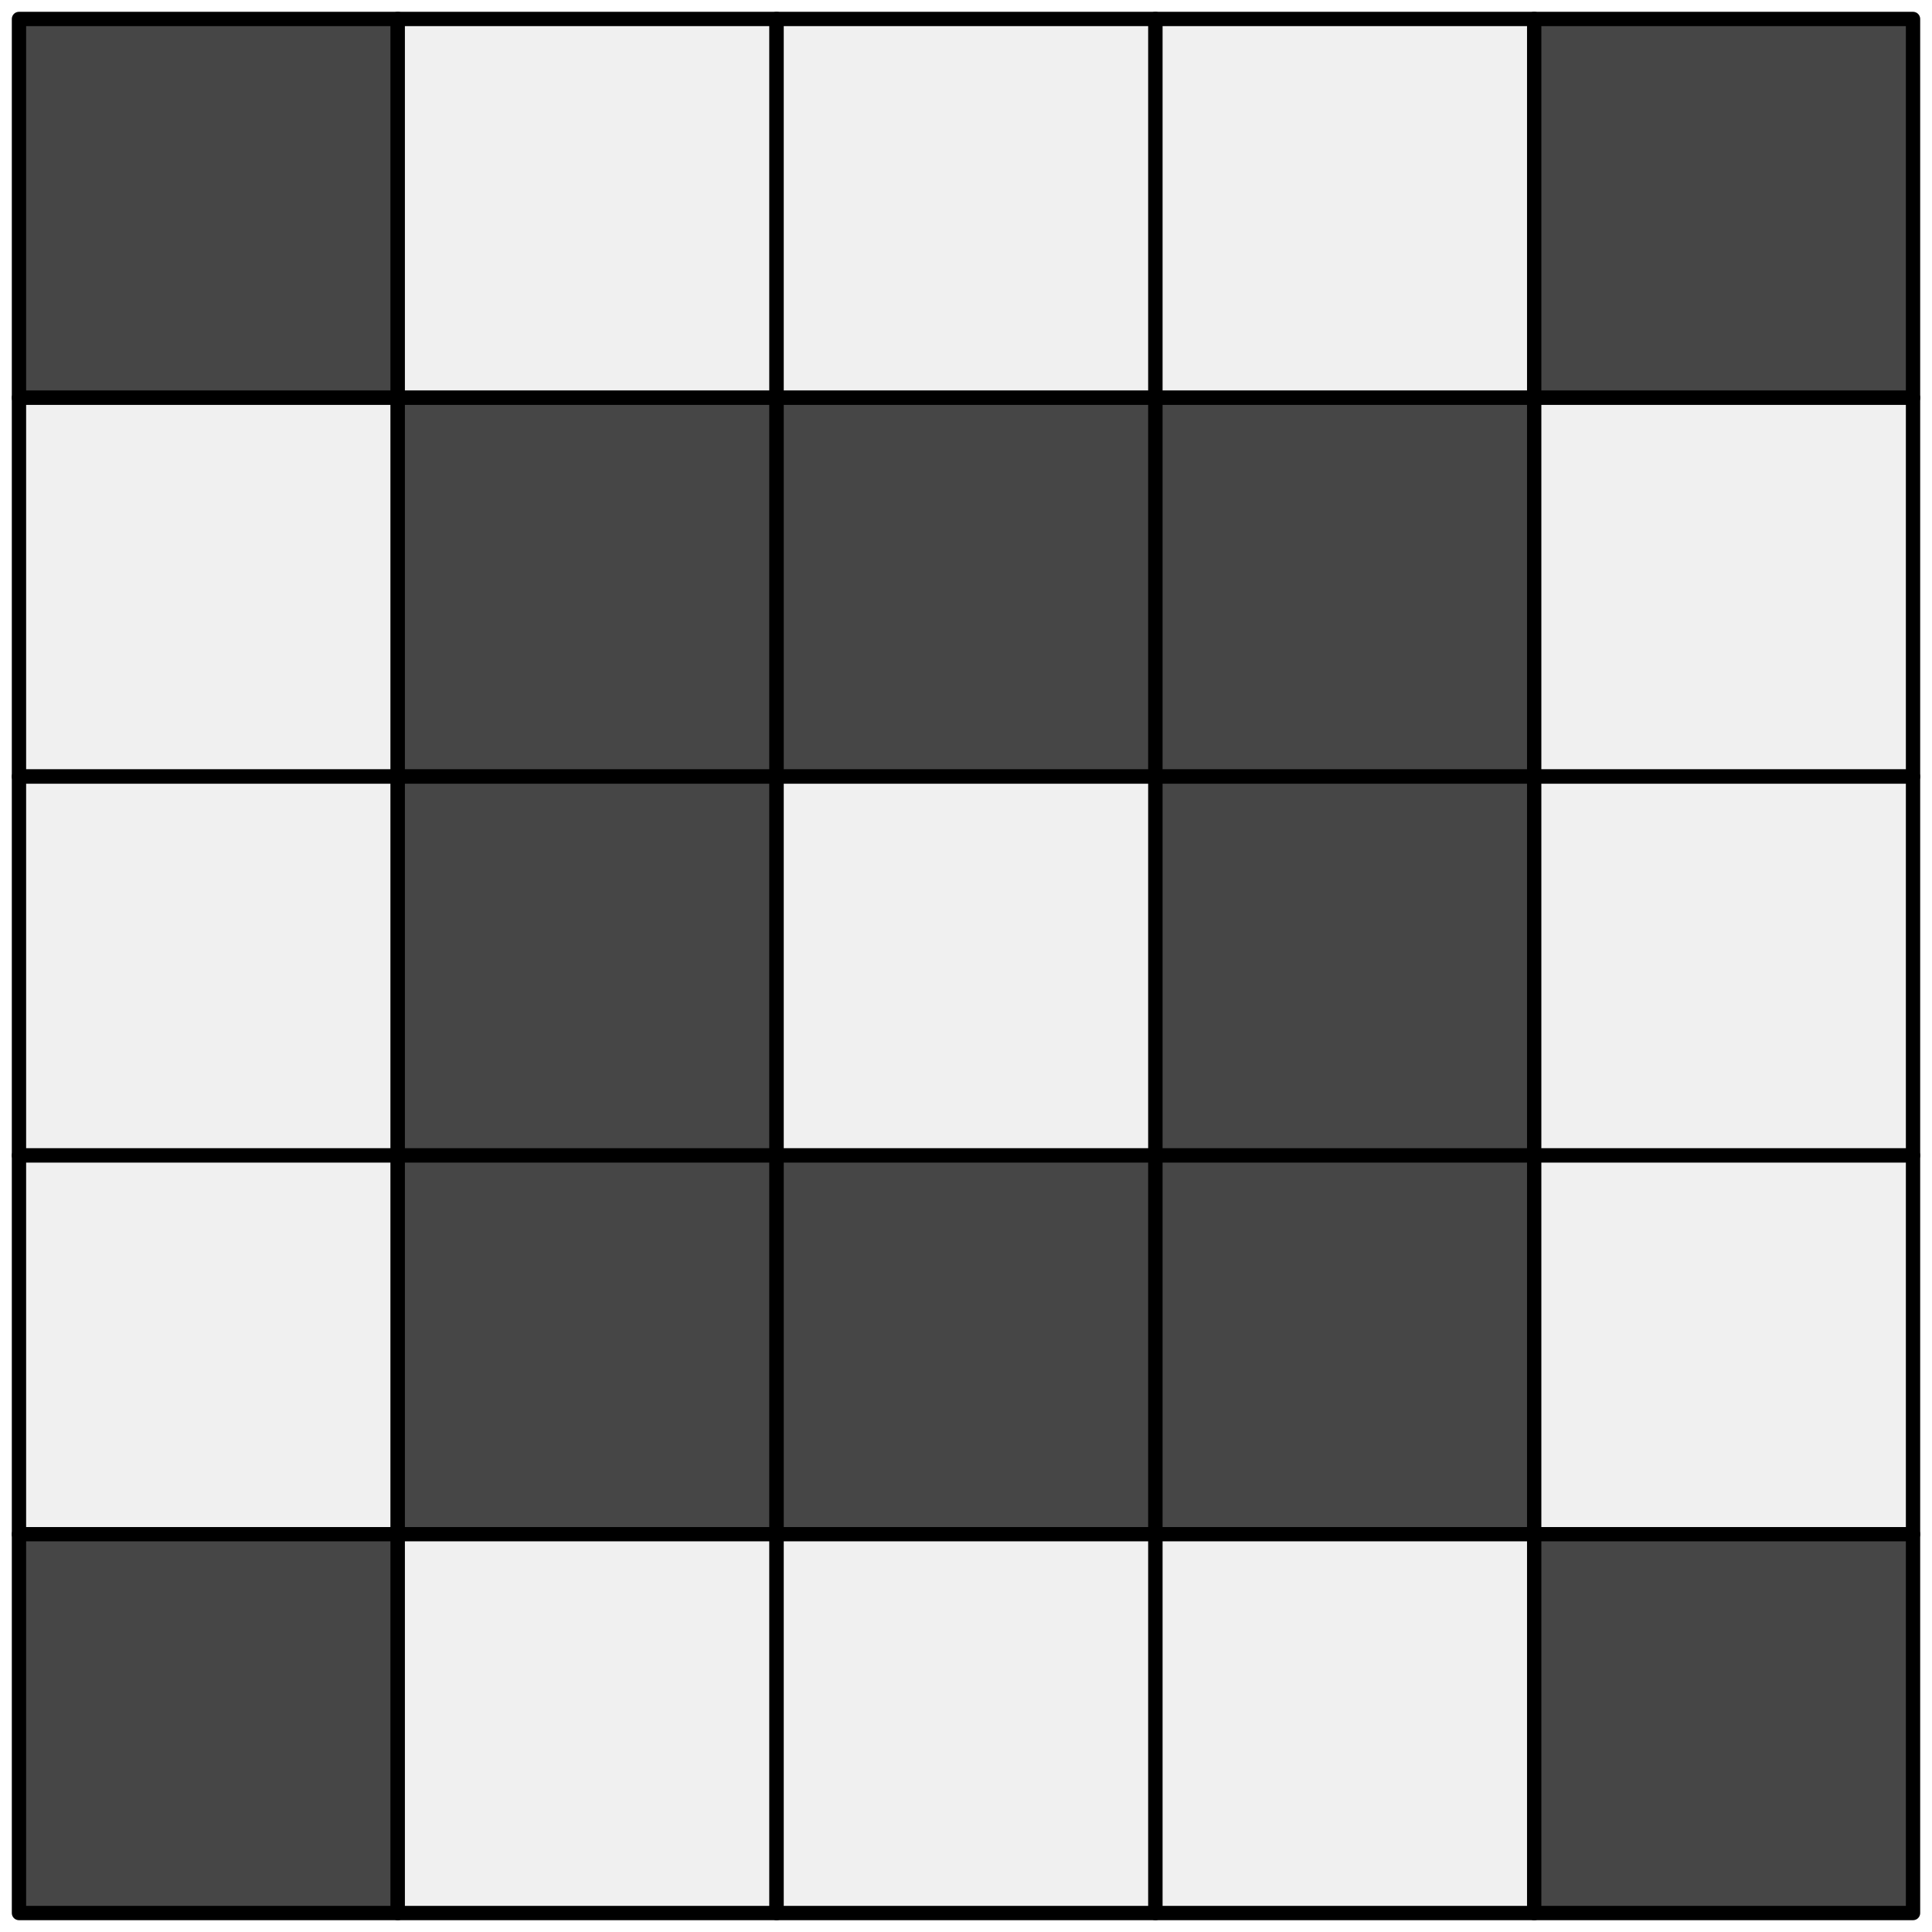
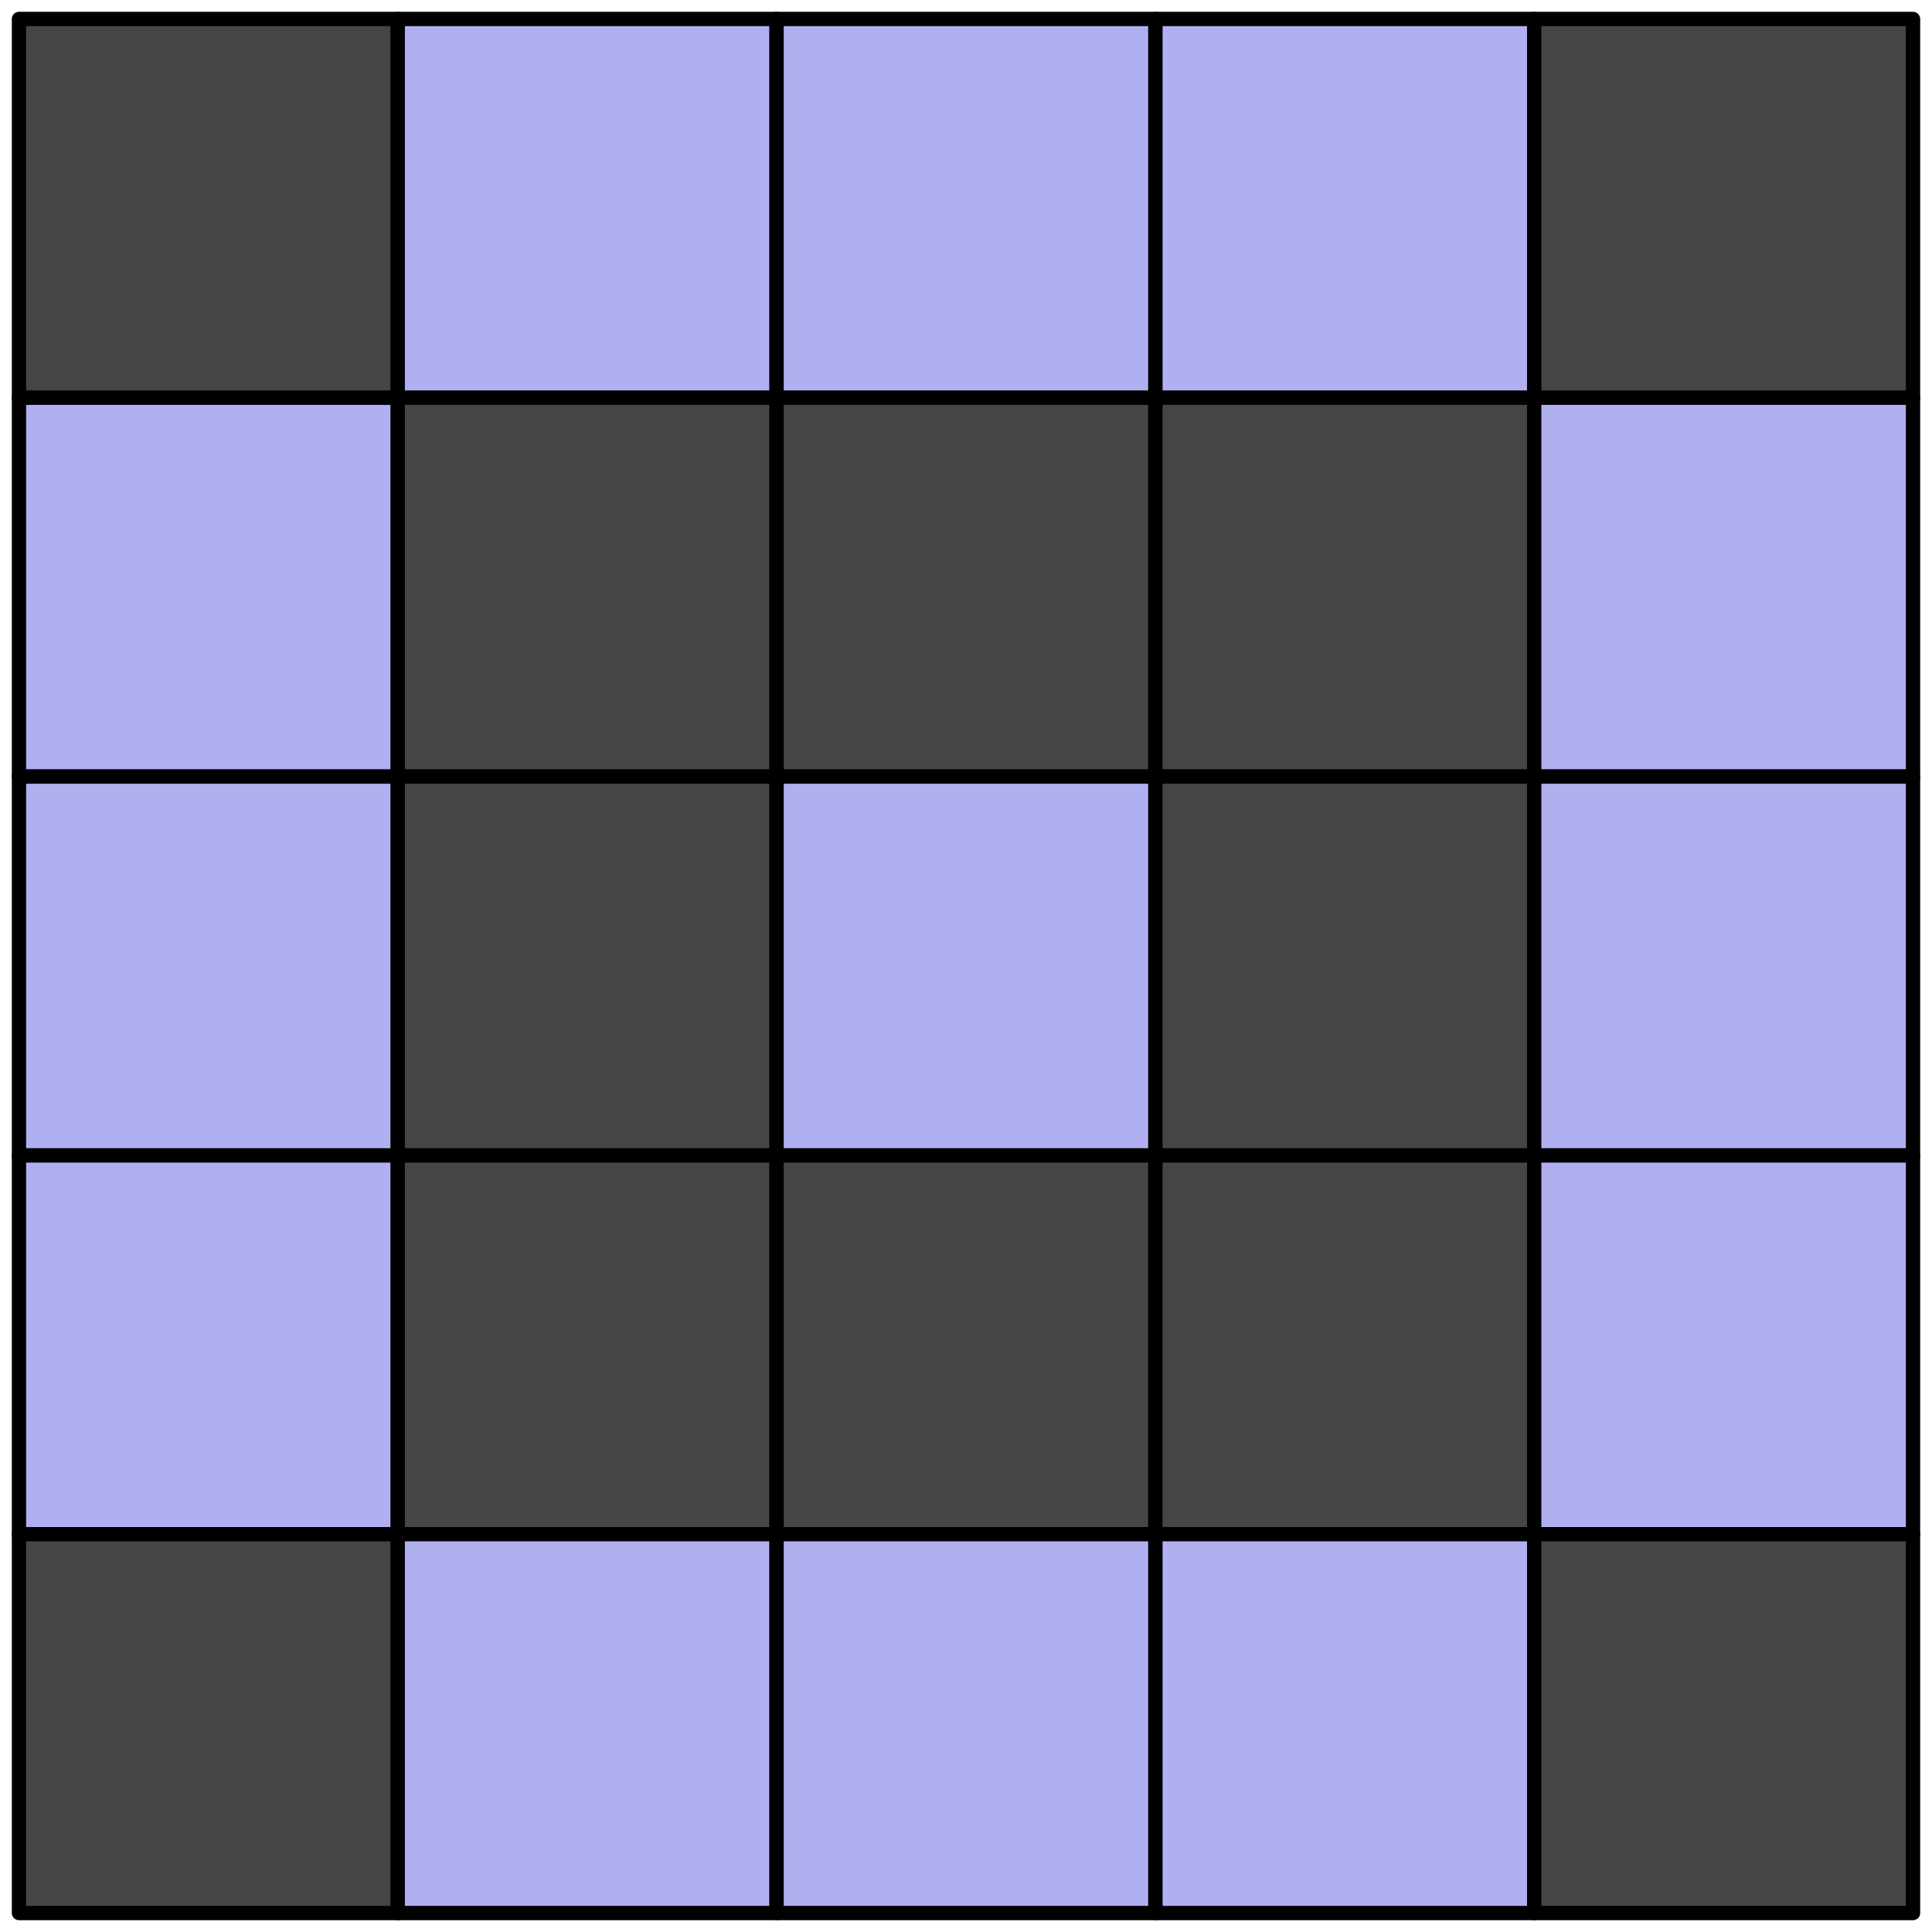
<svg xmlns="http://www.w3.org/2000/svg" width="102" height="102" viewBox="0 0 26.988 26.988">
  <g fill-rule="evenodd" stroke="#000" stroke-width=".2" stroke-linecap="round" stroke-linejoin="round">
    <path fill="#464646" d="M.265.265h5.292v5.292H.265z" />
-     <path fill="#f0f0f0" d="M5.556.265h5.292v5.292H5.556z" />
-     <path fill="#f0f0f0" d="M10.848.265h5.292v5.292h-5.292z" />
-     <path fill="#f0f0f0" d="M16.14.265h5.292v5.292H16.14z" />
+     <path fill="#b0b0f0" d="M5.556.265h5.292v5.292H5.556z" />
+     <path fill="#b0b0f0" d="M10.848.265h5.292v5.292h-5.292z" />
+     <path fill="#b0b0f0" d="M16.14.265h5.292v5.292H16.14z" />
    <path fill="#464646" d="M21.431.265h5.292v5.292h-5.292z" />
-     <path fill="#f0f0f0" d="M.265 5.556h5.292v5.292H.265z" />
+     <path fill="#b0b0f0" d="M.265 5.556h5.292v5.292H.265z" />
    <path fill="#464646" d="M5.556 5.556h5.292v5.292H5.556z" />
    <path fill="#464646" d="M10.848 5.556h5.292v5.292h-5.292z" />
    <path fill="#464646" d="M16.14 5.556h5.292v5.292H16.14z" />
-     <path fill="#f0f0f0" d="M21.431 5.556h5.292v5.292h-5.292z" />
-     <path fill="#f0f0f0" d="M.265 10.848h5.292v5.292H.265z" />
+     <path fill="#b0b0f0" d="M21.431 5.556h5.292v5.292h-5.292z" />
+     <path fill="#b0b0f0" d="M.265 10.848h5.292v5.292H.265z" />
    <path fill="#464646" d="M5.556 10.848h5.292v5.292H5.556z" />
-     <path fill="#f0f0f0" d="M10.848 10.848h5.292v5.292h-5.292z" />
+     <path fill="#b0b0f0" d="M10.848 10.848h5.292v5.292h-5.292z" />
    <path fill="#464646" d="M16.14 10.848h5.292v5.292H16.14z" />
-     <path fill="#f0f0f0" d="M21.431 10.848h5.292v5.292h-5.292z" />
-     <path fill="#f0f0f0" d="M.265 16.14h5.292v5.292H.265z" />
+     <path fill="#b0b0f0" d="M21.431 10.848h5.292v5.292h-5.292z" />
+     <path fill="#b0b0f0" d="M.265 16.14h5.292v5.292H.265z" />
    <path fill="#464646" d="M5.556 16.14h5.292v5.292H5.556z" />
    <path fill="#464646" d="M10.848 16.14h5.292v5.292h-5.292z" />
    <path fill="#464646" d="M16.14 16.14h5.292v5.292H16.14z" />
-     <path fill="#f0f0f0" d="M21.431 16.14h5.292v5.292h-5.292z" />
+     <path fill="#b0b0f0" d="M21.431 16.14h5.292v5.292h-5.292z" />
    <path fill="#464646" d="M.265 21.431h5.292v5.292H.265z" />
-     <path fill="#f0f0f0" d="M5.556 21.431h5.292v5.292H5.556z" />
-     <path fill="#f0f0f0" d="M10.848 21.431h5.292v5.292h-5.292z" />
-     <path fill="#f0f0f0" d="M16.14 21.431h5.292v5.292H16.14z" />
+     <path fill="#b0b0f0" d="M5.556 21.431h5.292v5.292H5.556z" />
+     <path fill="#b0b0f0" d="M10.848 21.431h5.292v5.292h-5.292z" />
+     <path fill="#b0b0f0" d="M16.14 21.431h5.292v5.292H16.14z" />
    <path fill="#464646" d="M21.431 21.431h5.292v5.292h-5.292z" />
  </g>
</svg>
